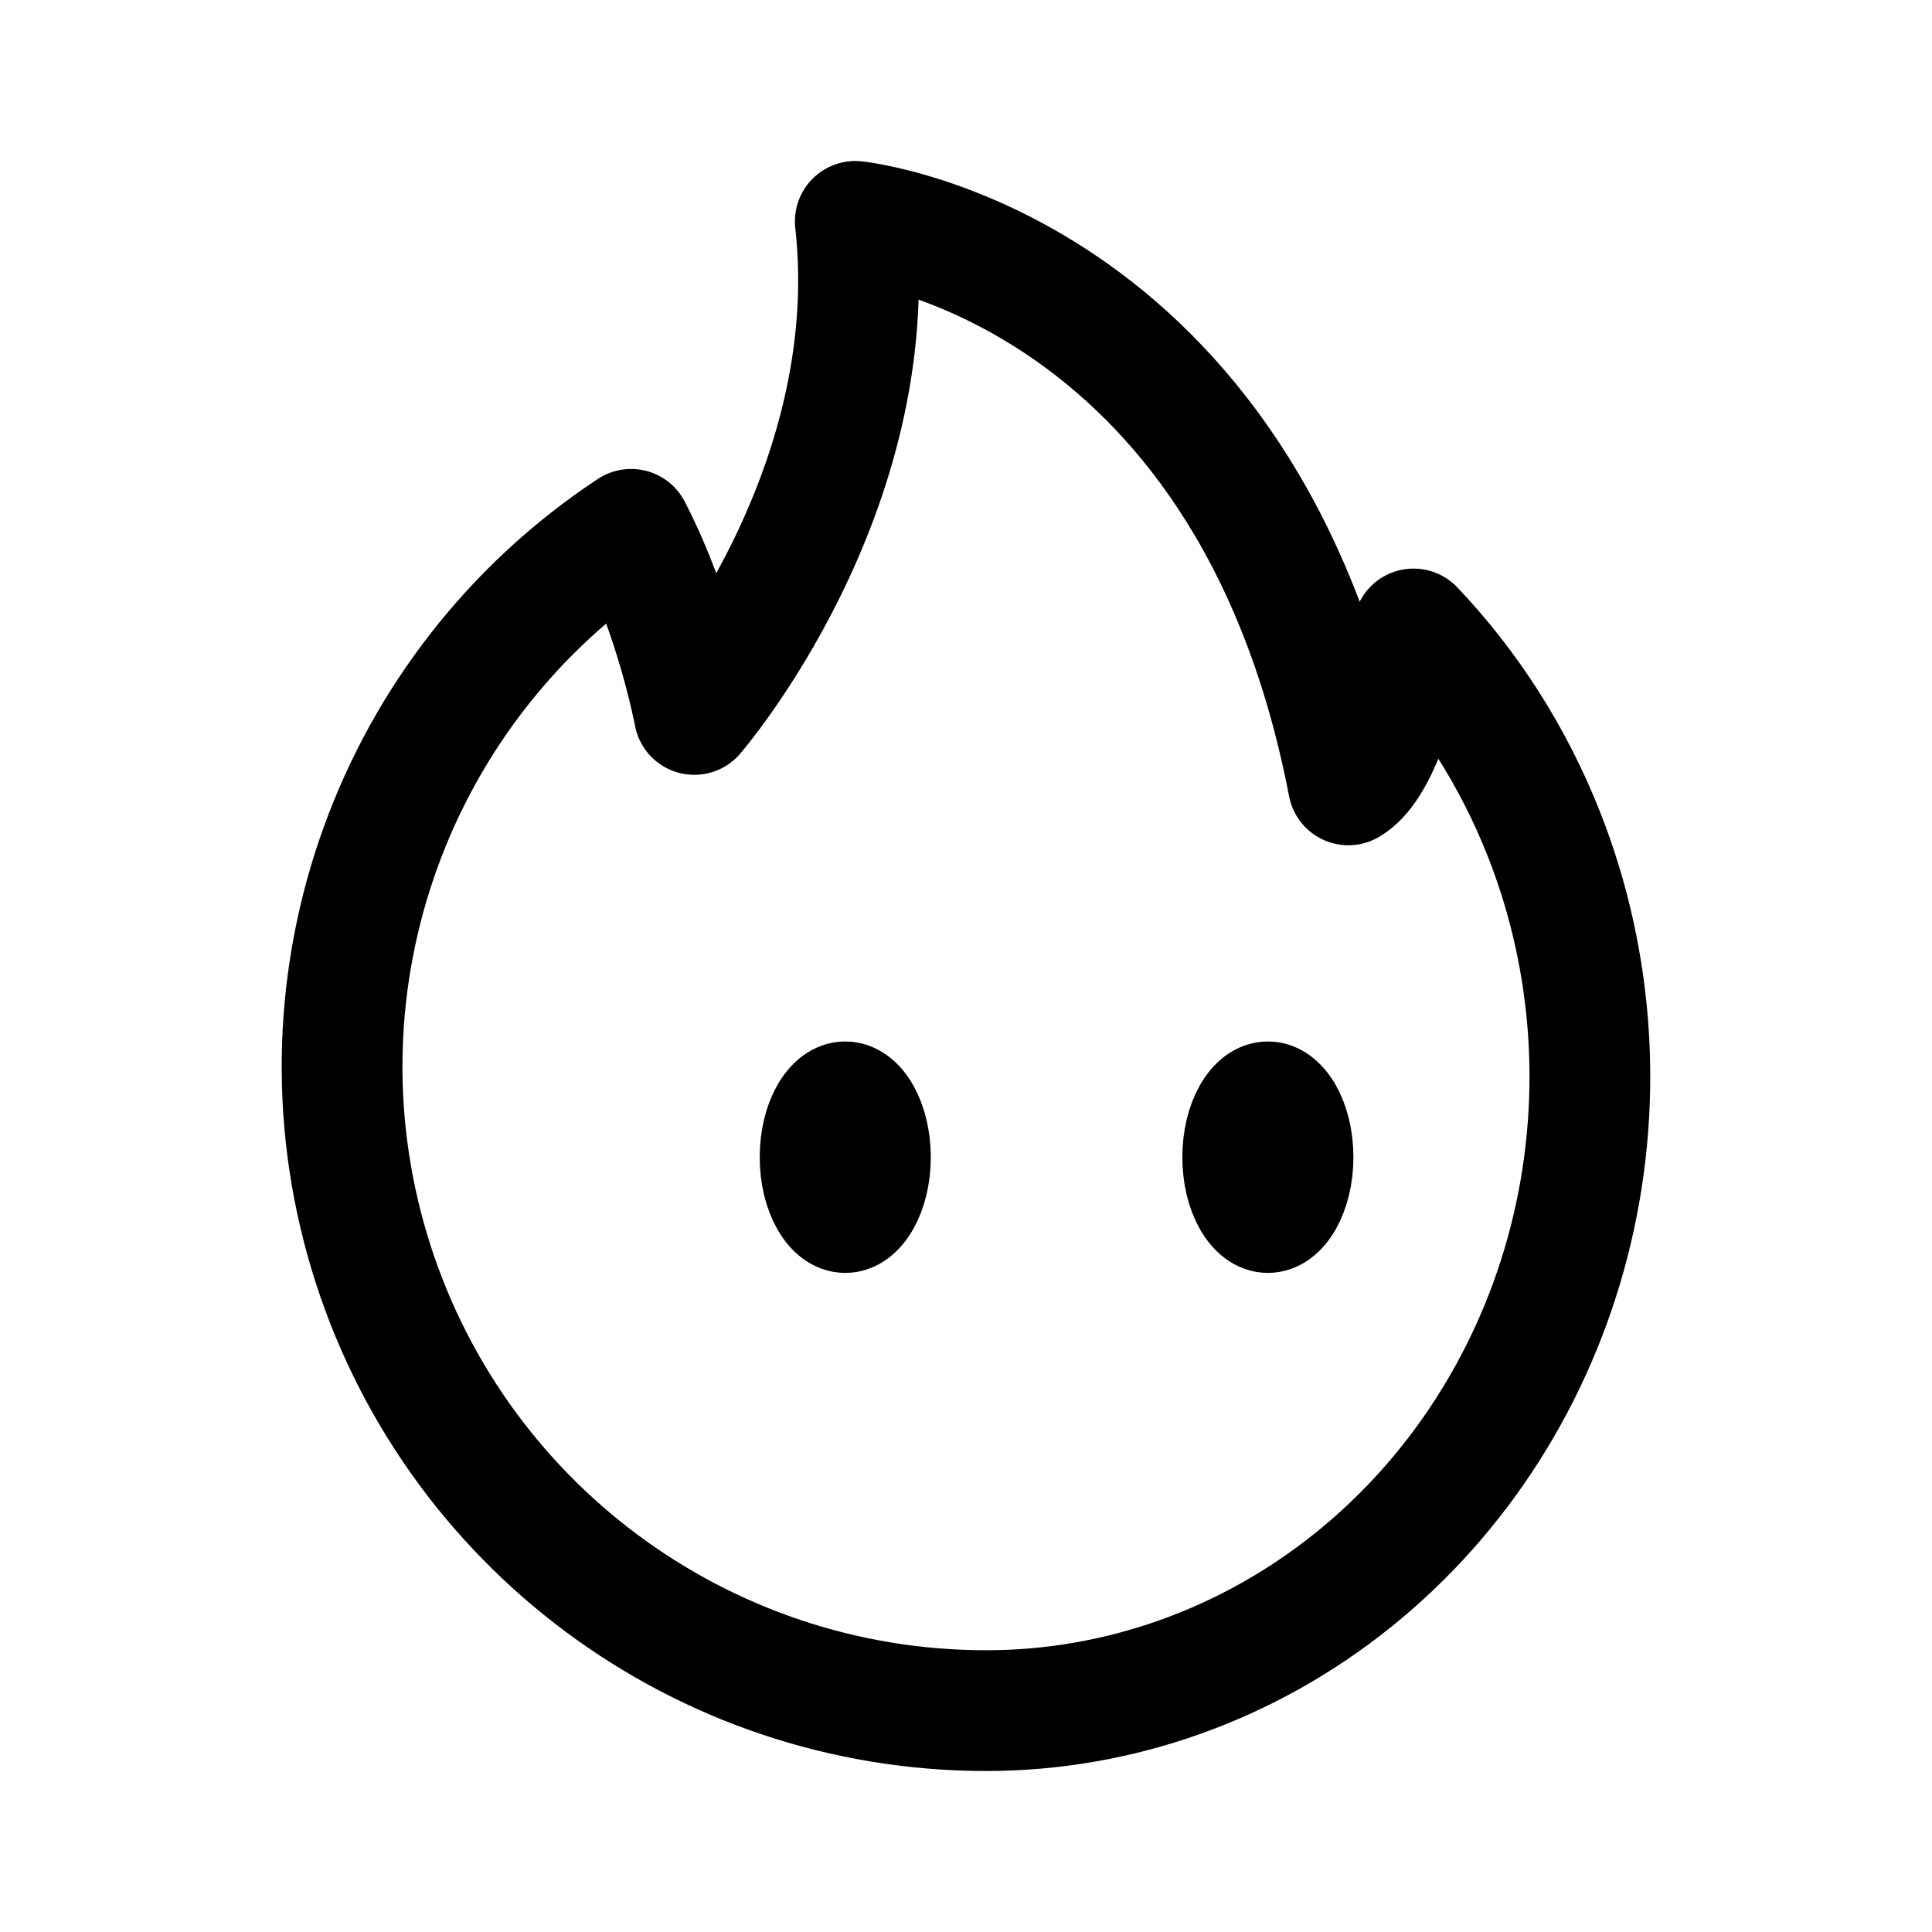
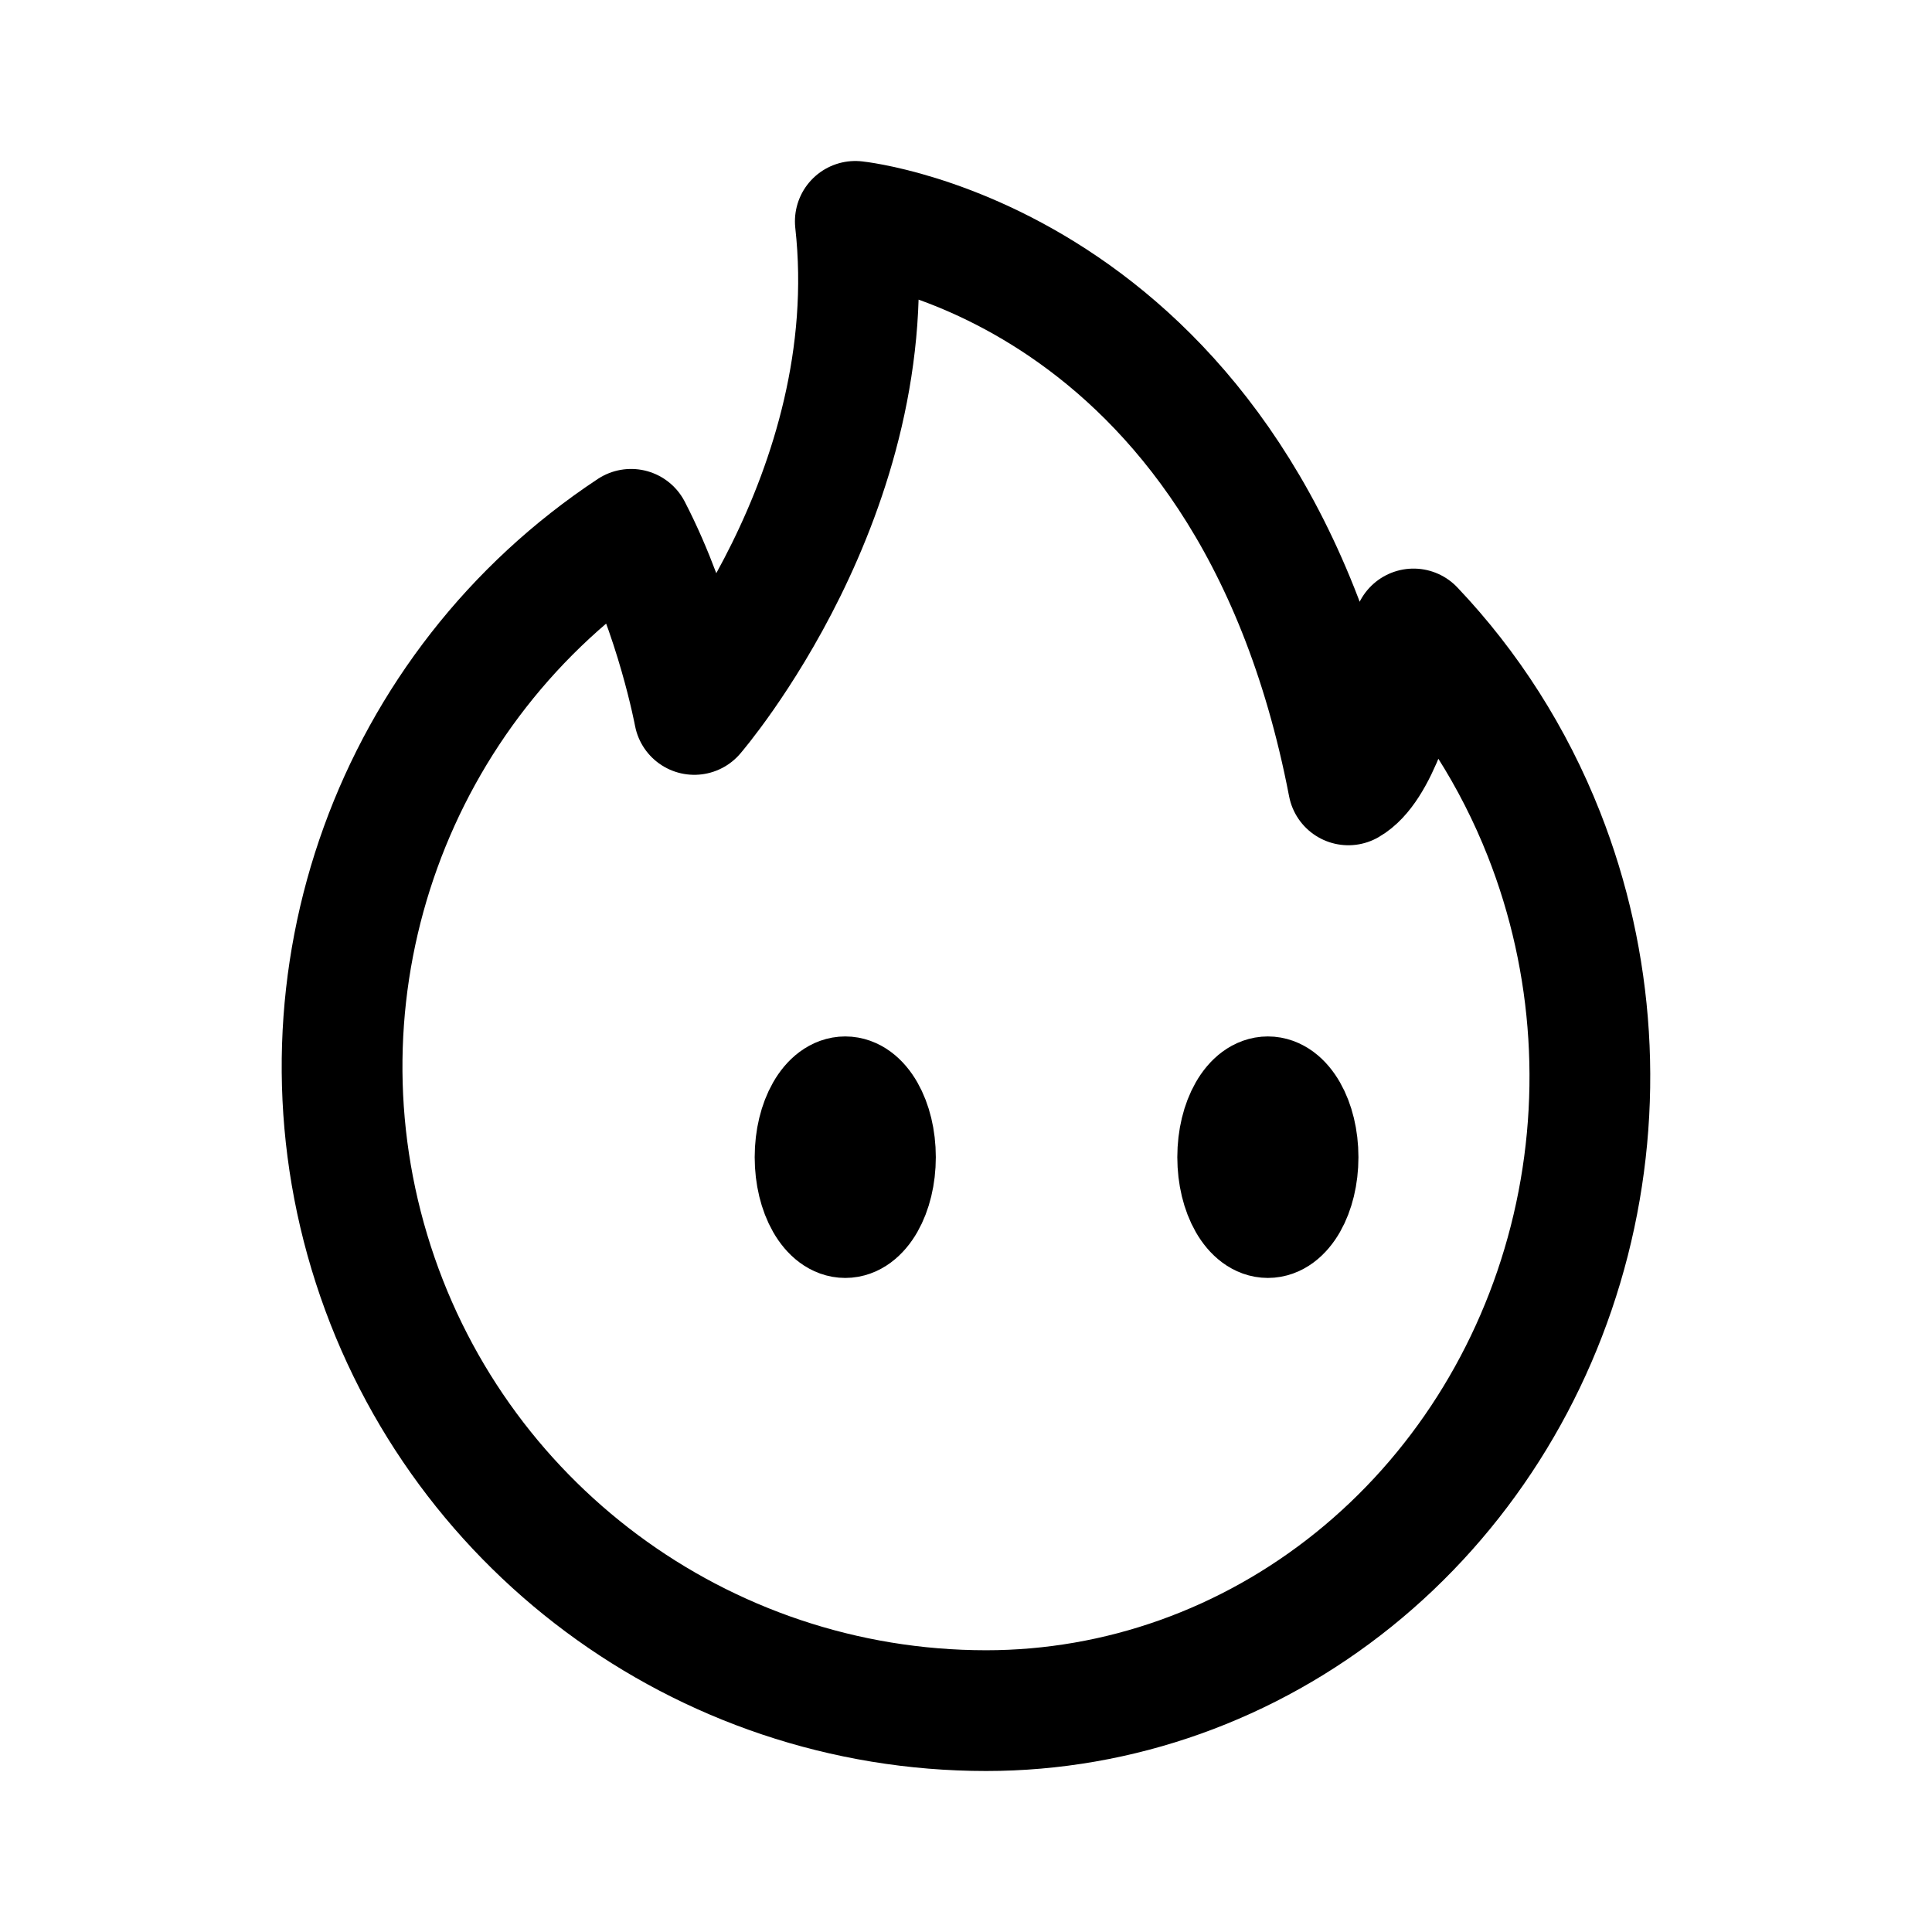
<svg xmlns="http://www.w3.org/2000/svg" width="192" height="192" fill="none">
-   <ellipse cx="84" cy="115" rx="4" ry="7" stroke="#000" stroke-width="9" />
-   <ellipse cx="126" cy="115" rx="4" ry="7" stroke="#000" stroke-width="9" />
+   <ellipse cx="84" cy="115" rx="4" ry="7" stroke="#000" stroke-width="10" />
+   <ellipse cx="126" cy="115" rx="4" ry="7" stroke="#000" stroke-width="10" />
  <path d="M155.956 123.306c3.418-13.396 2.531-27.602-2.523-40.415-3.026-7.67-7.443-14.583-12.956-20.385-1.578 7.36-3.716 13.916-6.477 15.494-10-52-49-56-49-56 3 27-16 49-16 49s-1.805-9.747-6.283-18.396A64 64 0 0 0 98 170c13.208 0 26.047-4.576 36.526-13.019 10.478-8.442 18.011-20.28 21.43-33.675Z" stroke="#000" stroke-width="12" stroke-linecap="round" stroke-linejoin="round" />
</svg>
